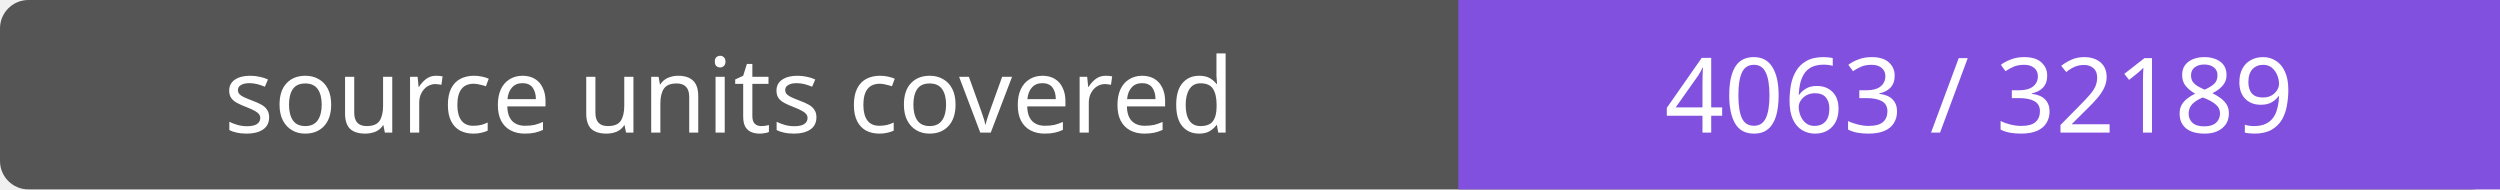
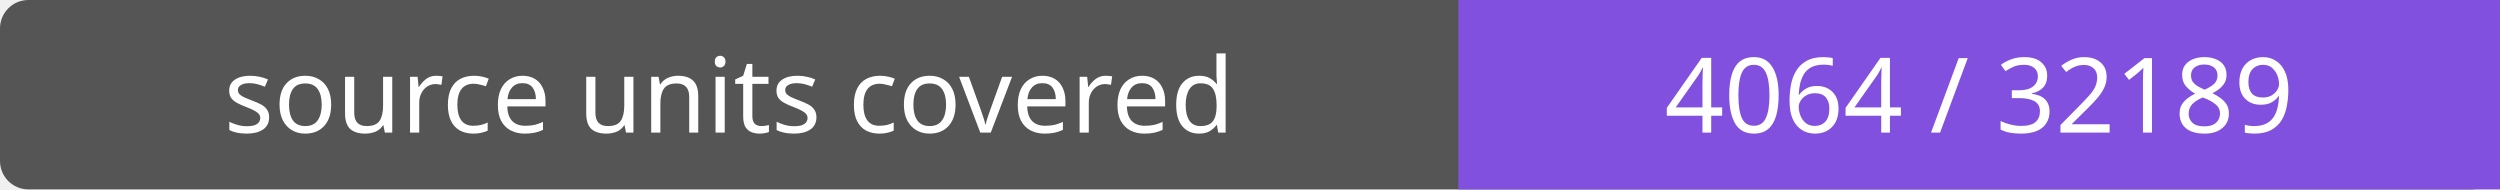
- <svg xmlns="http://www.w3.org/2000/svg" width="264" height="20" role="img" aria-label="source units covered: 4063 / 32189">
+ <svg xmlns="http://www.w3.org/2000/svg" width="264" height="20" role="img" aria-label="source units covered: 4064 / 32189">
  <rect width="264" height="20" rx="3" fill="#555" />
  <path fill="#8250df" d="M154 0h110v20H154z" />
  <g fill="#fff" text-anchor="middle" font-family="Verdana,sans-serif" font-size="11">
    <text x="77.0" y="14">source units covered</text>
-     <text x="209.0" y="14">4063 / 32189</text>
+     <text x="209.0" y="14">4064 / 32189</text>
  </g>
</svg>
